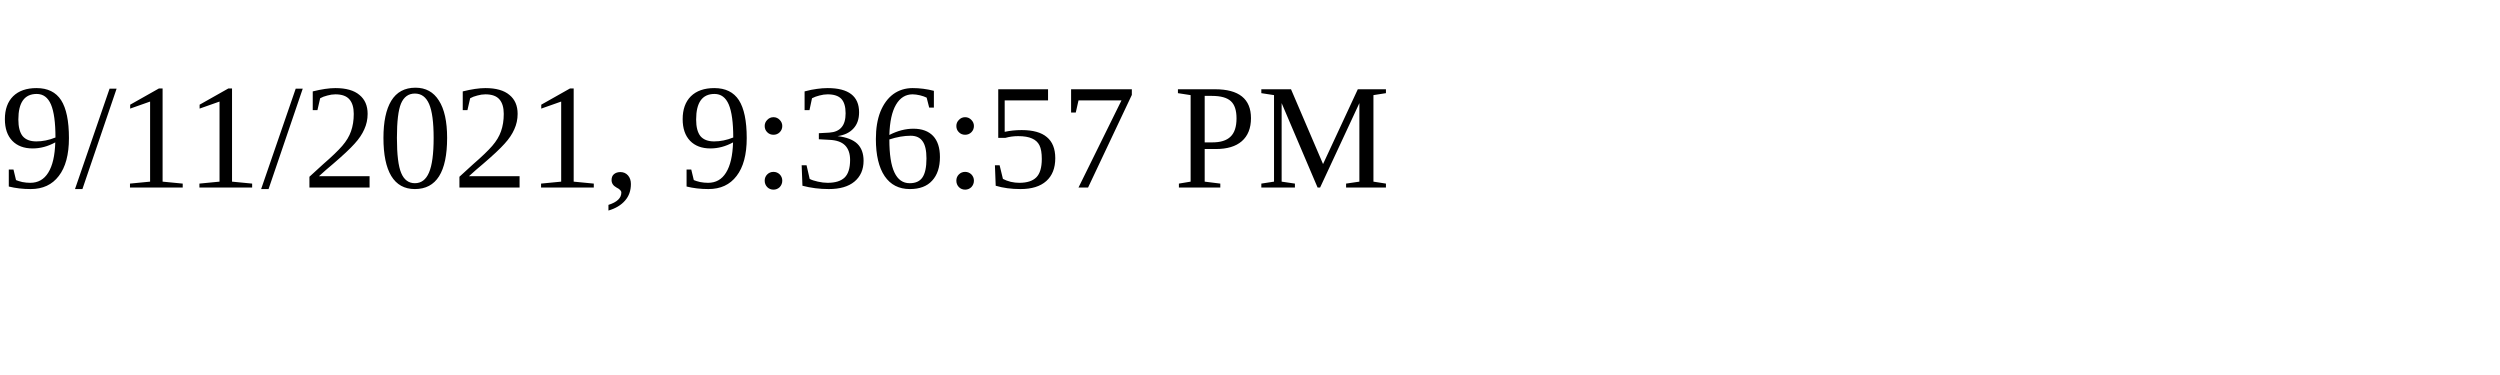
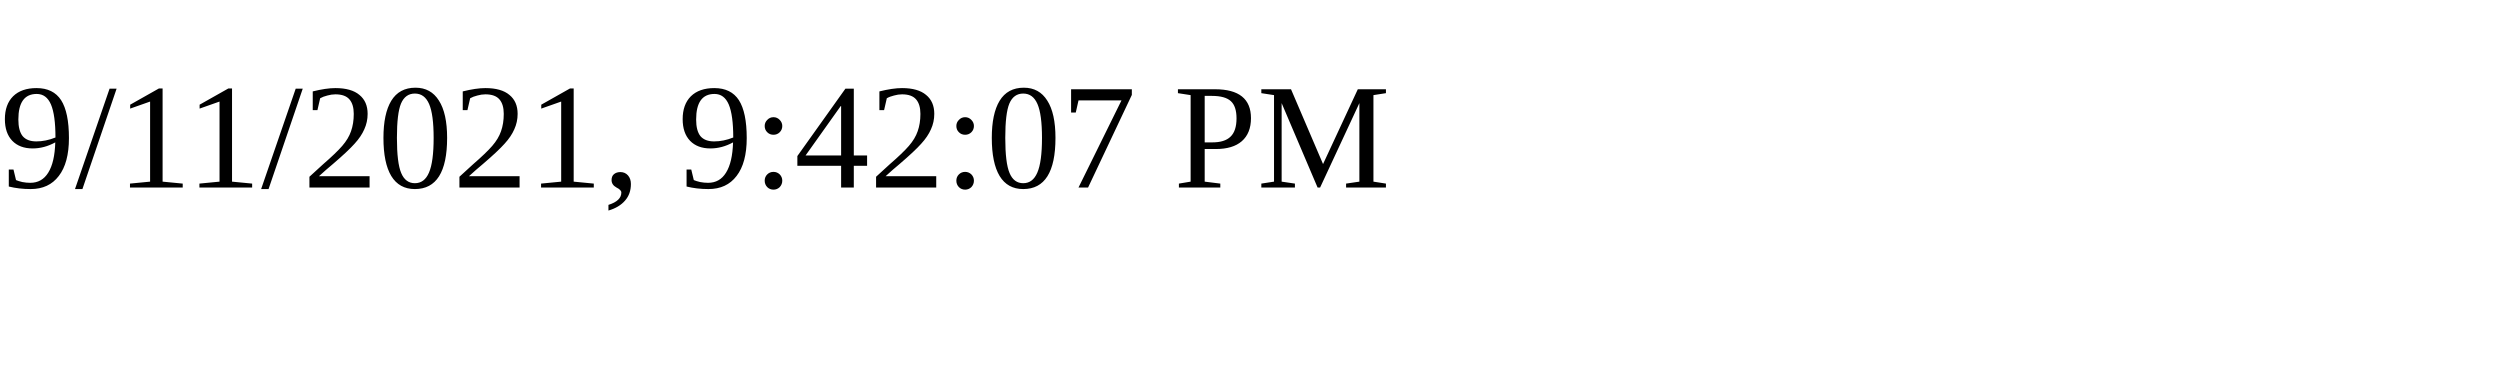
<svg xmlns="http://www.w3.org/2000/svg" height="30" width="200">
-   <text x="0" y="15">9/11/2021, 9:36:57 PM</text>
+   <text x="0" y="15">9/11/2021, 9:42:07 PM</text>
</svg>
